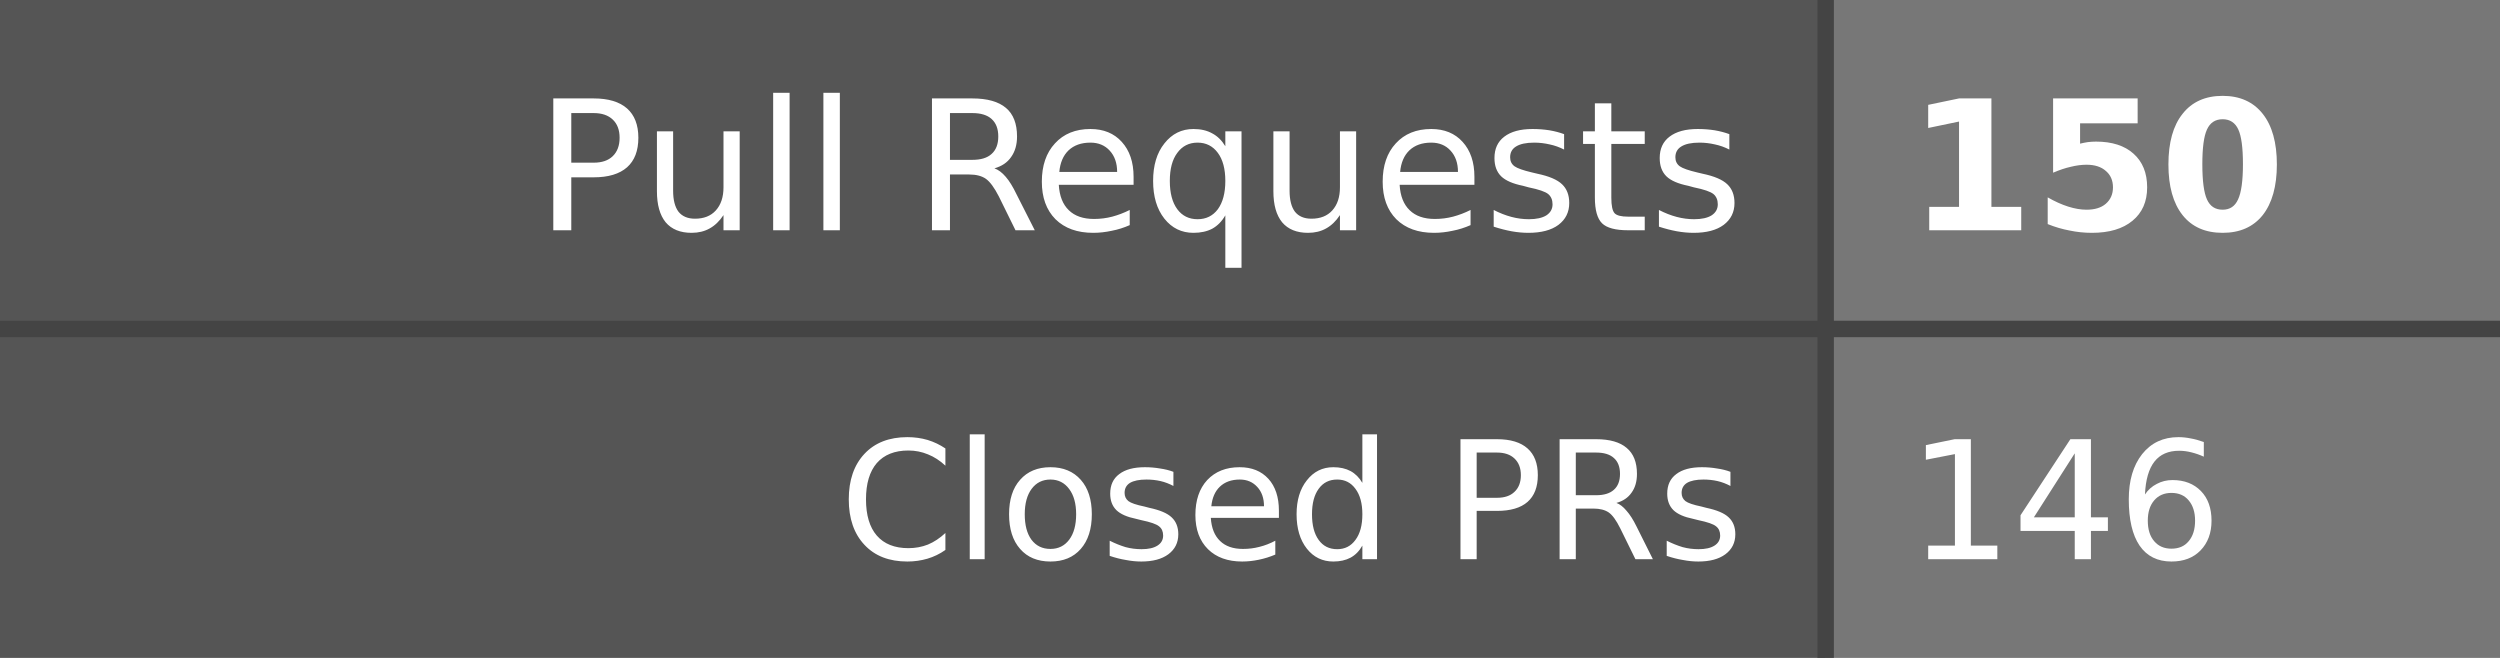
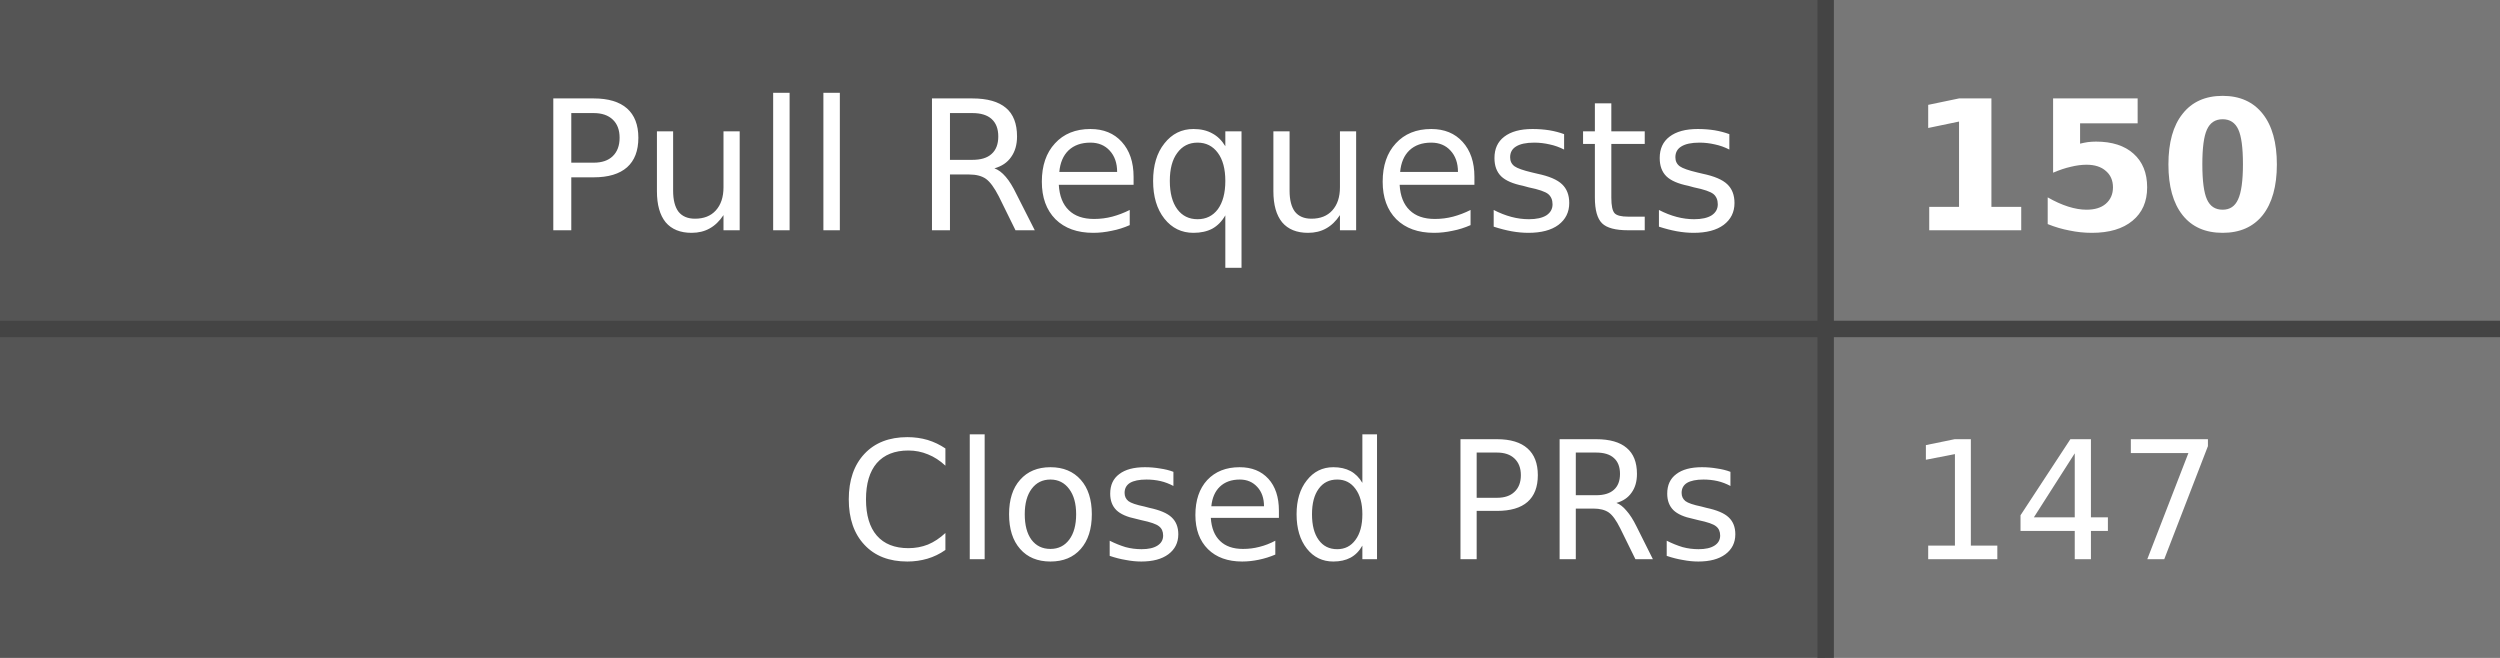
- <svg xmlns="http://www.w3.org/2000/svg" width="152" height="40" role="img" aria-label="Pull Requests: 150, Closed PRs: 146">
+ <svg xmlns="http://www.w3.org/2000/svg" width="152" height="40" role="img" aria-label="Pull Requests: 150, Closed PRs: 147">
  <style>
    .label-bg { fill: #555; }
    .value-bg { fill: #777; }
    .label-text { fill: #fff; }
    .value-text { fill: #fff; }
    .divider { stroke: #444; }
    
    @media (prefers-color-scheme: dark) {
      .label-bg { fill: #2d333b; }
      .value-bg { fill: #444c56; }
      .label-text { fill: #adbac7; }
      .value-text { fill: #cdd9e5; }
      .divider { stroke: #545d68; }
    }
    
    @media (prefers-color-scheme: light) {
      .label-bg { fill: #e1e4e8; }
      .value-bg { fill: #fafbfc; }
      .label-text { fill: #24292e; }
      .value-text { fill: #24292e; }
      .divider { stroke: #d1d5da; }
    }
  </style>
  <rect class="label-bg" width="111" height="20" x="0" y="0" />
  <rect class="value-bg" width="41" height="20" x="111" y="0" />
  <rect class="label-bg" width="111" height="20" x="0" y="20" />
  <rect class="value-bg" width="41" height="20" x="111" y="20" />
  <line class="divider" x1="0" y1="20" x2="152" y2="20" stroke-width="1" />
  <line class="divider" x1="111" y1="0" x2="111" y2="40" stroke-width="1" />
  <g font-family="Verdana,Geneva,DejaVu Sans,sans-serif" text-rendering="geometricPrecision" font-size="11">
    <text class="label-text" x="106" y="14" text-anchor="end">Pull Requests</text>
    <text class="value-text" x="116" y="14" text-anchor="start" font-weight="bold">150</text>
    <text class="label-text" x="106" y="34" text-anchor="end" font-size="10">Closed PRs</text>
-     <text class="value-text" x="116" y="34" text-anchor="start" font-size="10">146</text>
+     <text class="value-text" x="116" y="34" text-anchor="start" font-size="10">147</text>
  </g>
</svg>
